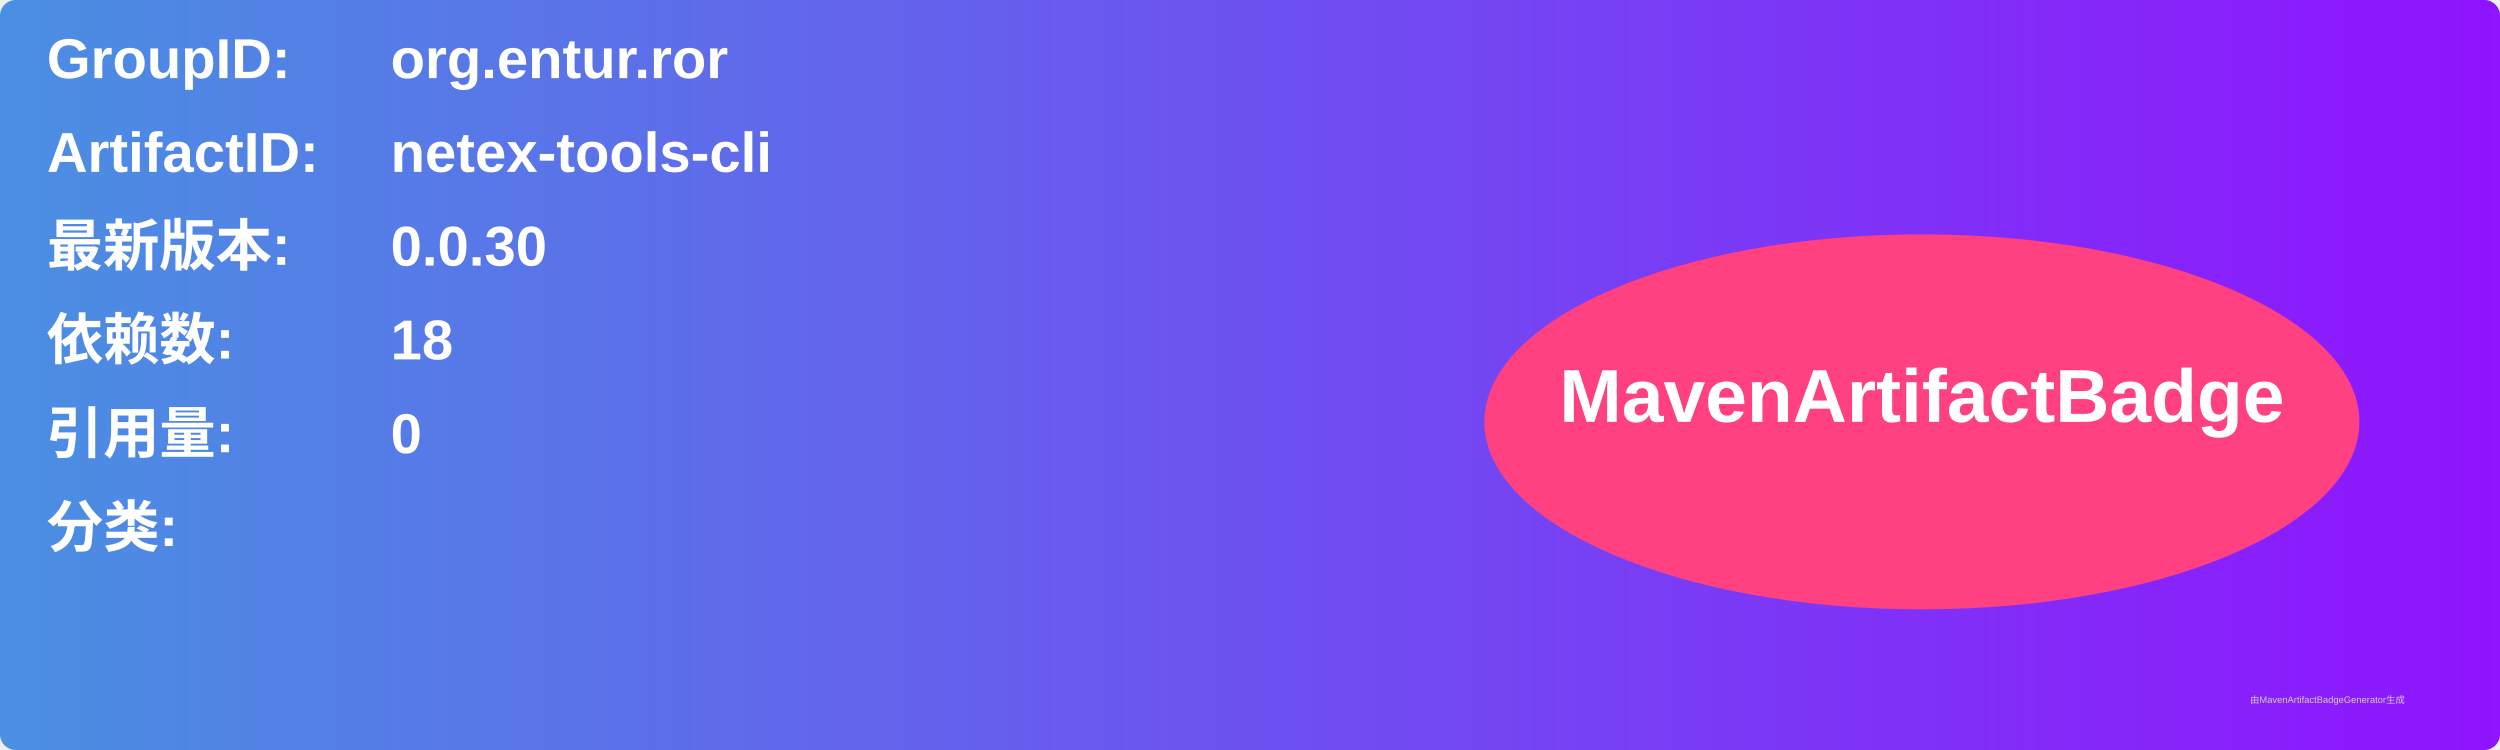
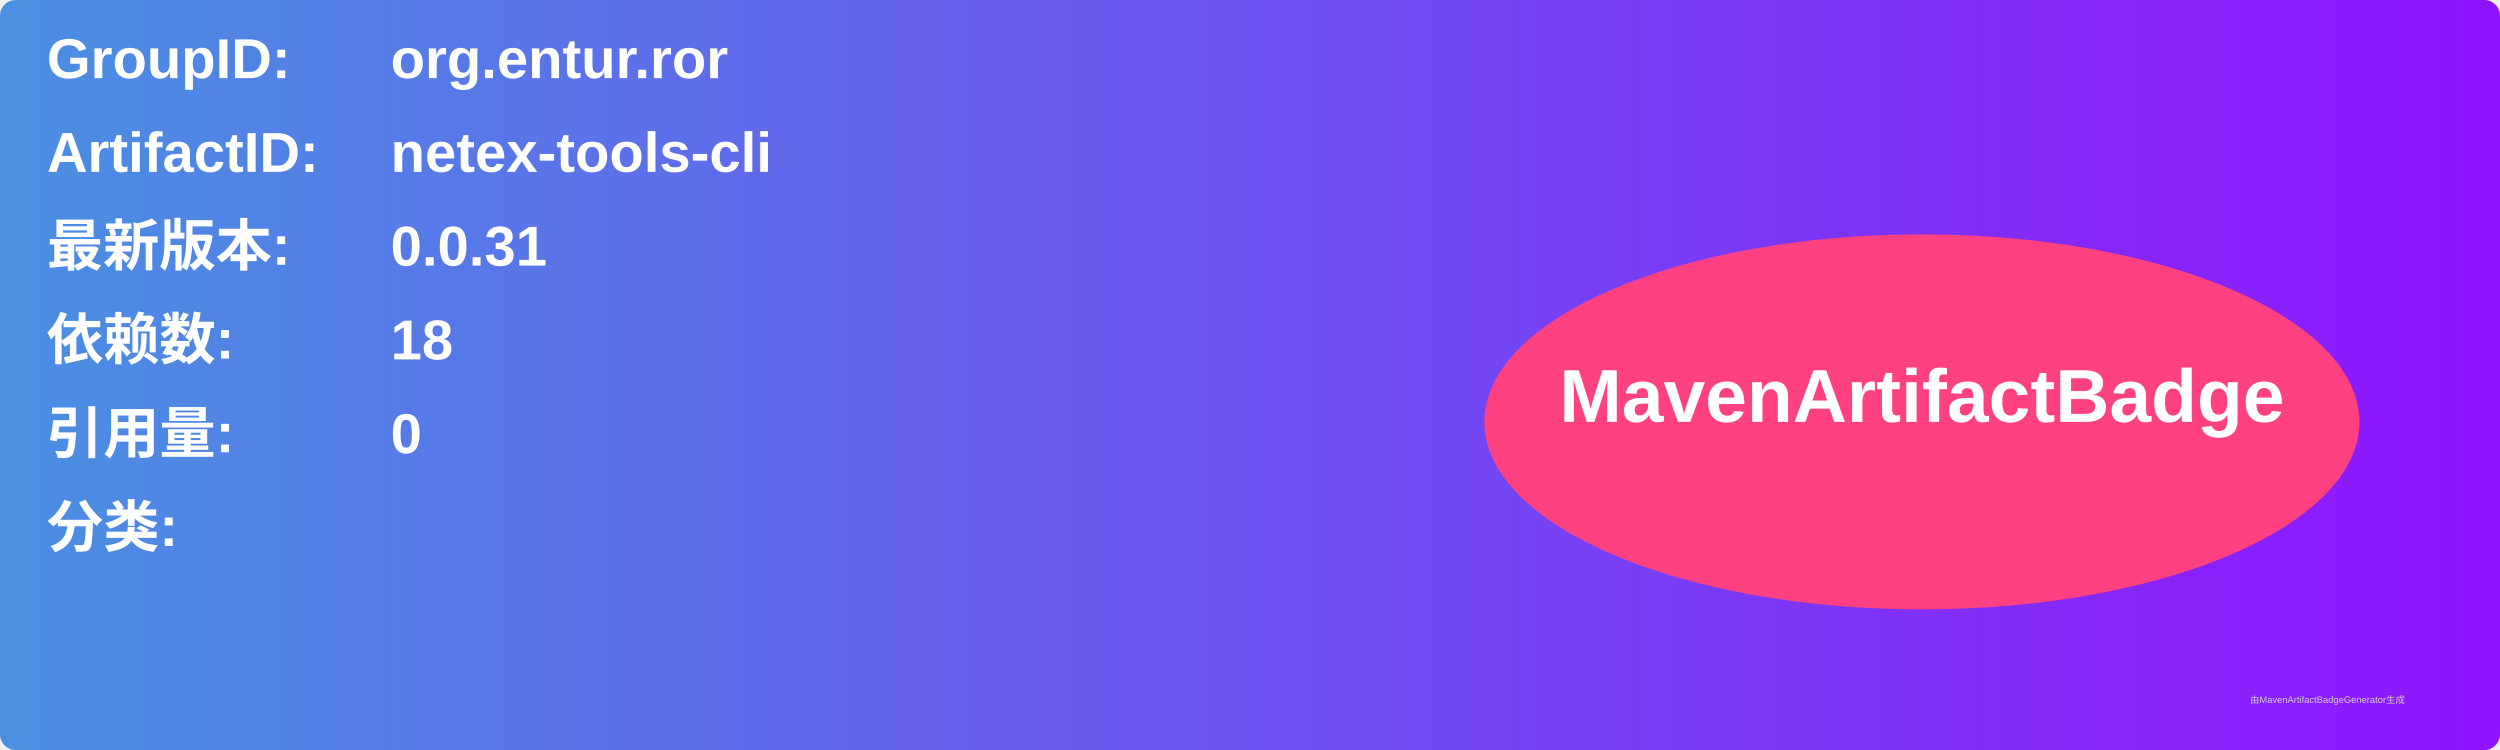
<svg xmlns="http://www.w3.org/2000/svg" width="800" height="240" viewBox="0 0 800 240">
  <linearGradient id="grad" x1="0%" y1="0%" x2="100%" y2="0%">
    <stop offset="0%" stop-color="#4a90e2" />
    <stop offset="100%" stop-color="#9013fe" />
  </linearGradient>
  <rect width="100%" height="100%" rx="5" ry="5" fill="url(#grad)" />
  <g transform="translate(15, 15)">
    <text x="0" y="10" font-family="Arial" font-size="18" fill="white" font-weight="bold" width="260">GroupID:</text>
    <text x="110" y="10" font-family="Arial" font-size="18" fill="white" font-weight="bold" width="460">org.entur.ror</text>
    <text x="0" y="40" font-family="Arial" font-size="18" fill="white" font-weight="bold" width="260">ArtifactID:</text>
    <text x="110" y="40" font-family="Arial" font-size="18" fill="white" font-weight="bold" width="460">netex-tools-cli</text>
    <text x="0" y="70" font-family="Arial" font-size="18" fill="white" font-weight="bold">最新版本:</text>
    <text x="110" y="70" font-family="Arial" font-size="18" fill="white" font-weight="bold">
-       <tspan font-weight="bold">0.0.30</tspan>
+       <tspan font-weight="bold">0.0.31</tspan>
    </text>
    <text x="0" y="100" font-family="Arial" font-size="18" fill="white" font-weight="bold">依赖数: </text>
    <text x="110" y="100" font-family="Arial" font-size="18" fill="white">
      <tspan font-weight="bold">18</tspan>
    </text>
    <text x="0" y="130" font-family="Arial" font-size="18" fill="white" font-weight="bold">引用量: </text>
    <text x="110" y="130" font-family="Arial" font-size="18" fill="white">
      <tspan font-weight="bold">0</tspan>
    </text>
    <text x="0" y="160" font-family="Arial" font-size="18" fill="white" font-weight="bold">分类:</text>
    <text x="10" y="190" font-family="Arial" font-size="10" fill="white">
      <tspan font-weight="bold" />
    </text>
    <ellipse cx="600" cy="120" rx="140" ry="60" fill="#ff4081" />
    <text x="600" y="120" text-anchor="middle" font-family="Arial" font-size="24" fill="white" font-weight="bold">MavenArtifactBadge</text>
  </g>
  <text x="720" y="225" font-family="Arial" font-size="3" fill="#d0d0d0">由MavenArtifactBadgeGenerator生成</text>
</svg>
